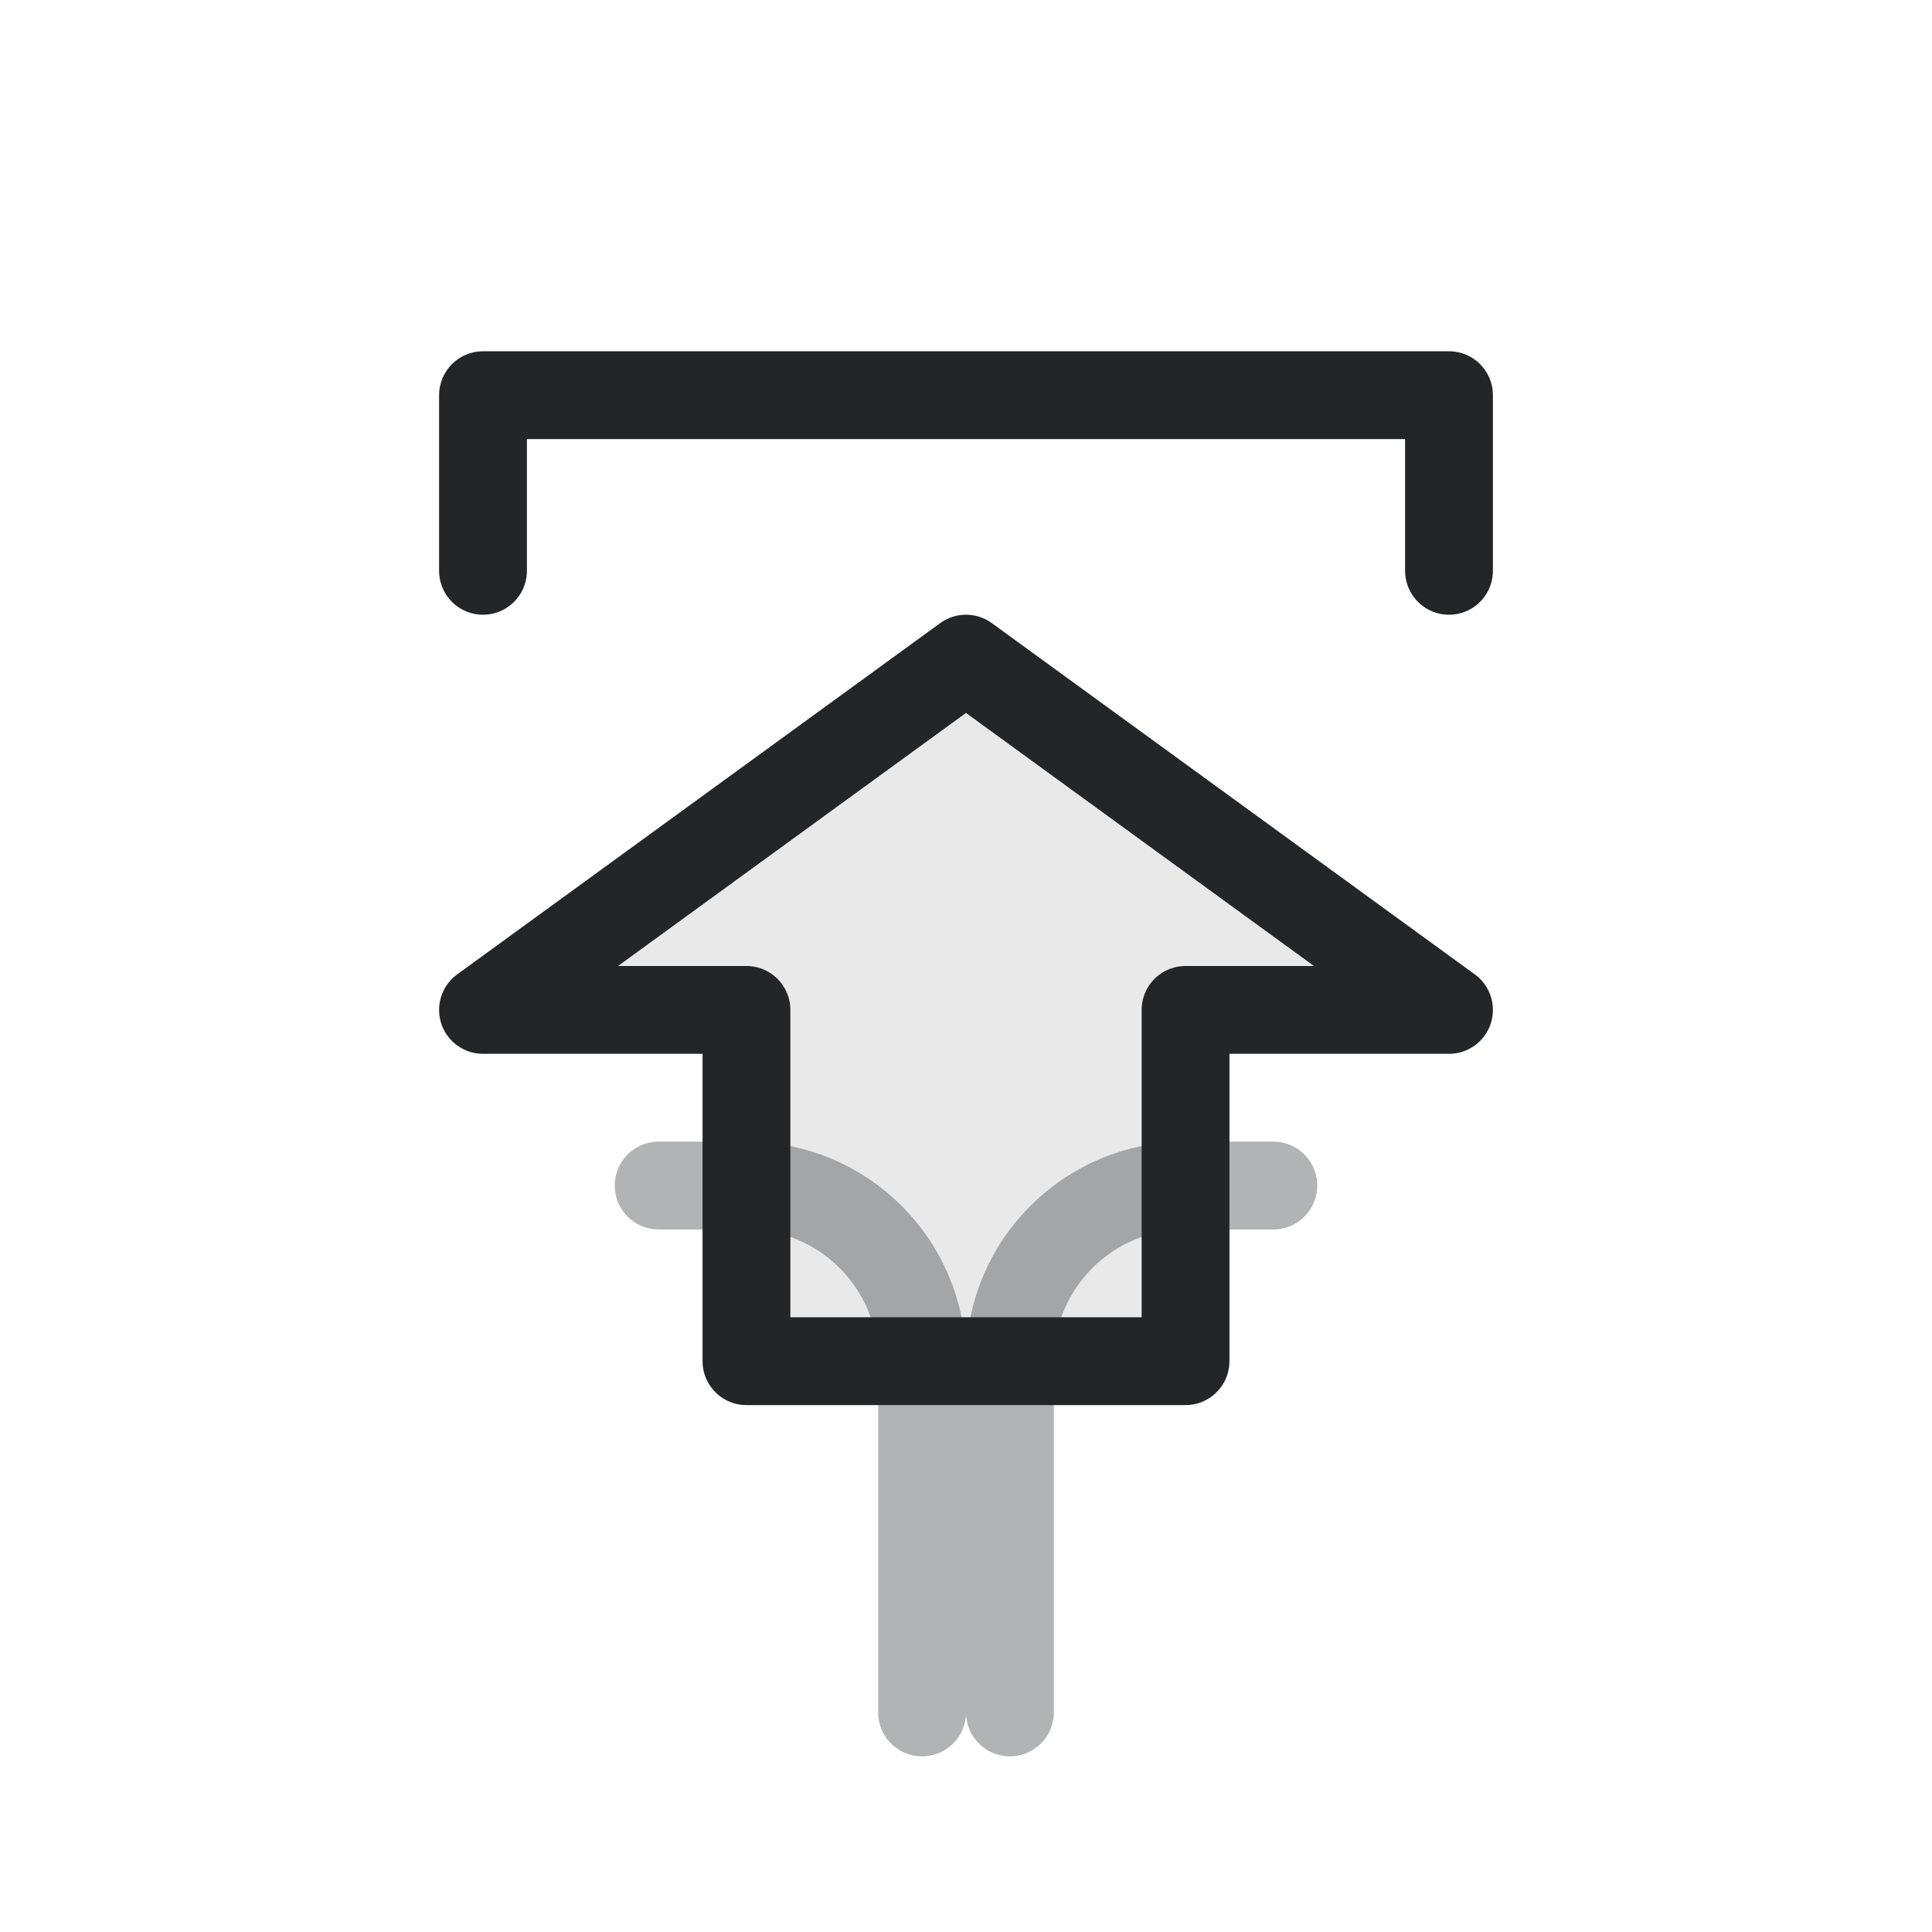
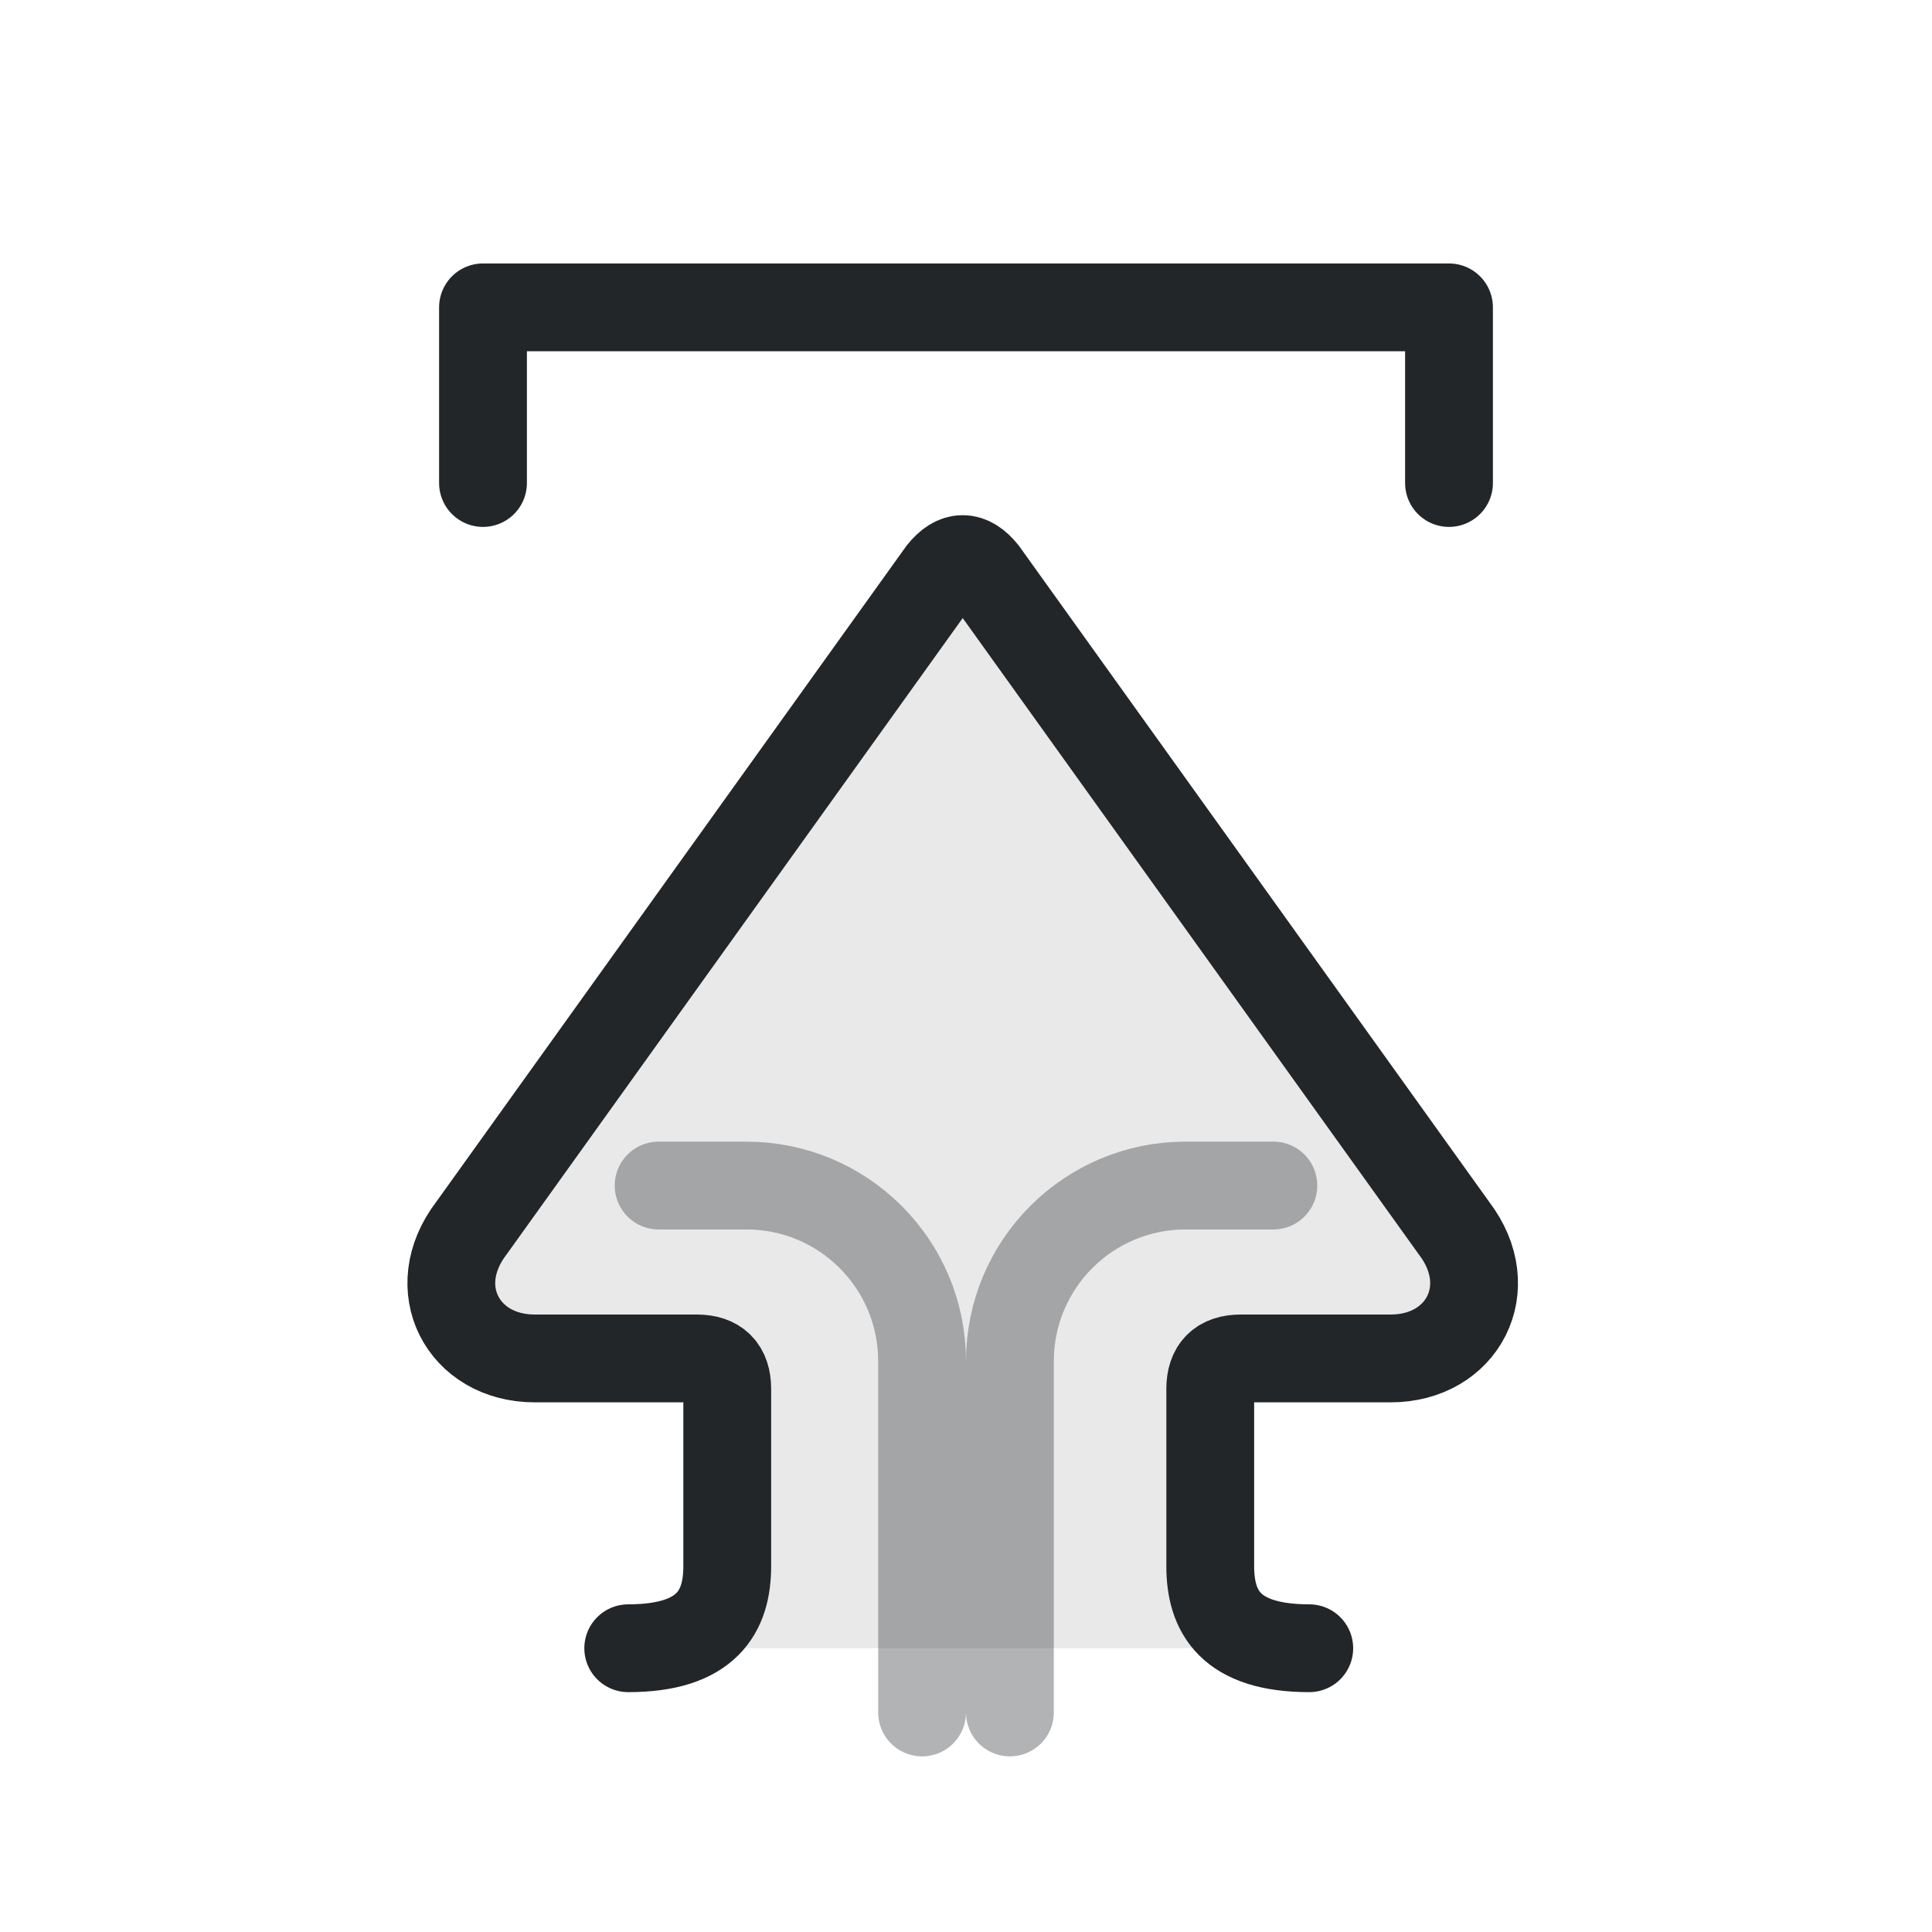
- <svg xmlns="http://www.w3.org/2000/svg" width="22" height="22" viewBox="0 0 22 22">
-   <defs>
+ <svg xmlns="http://www.w3.org/2000/svg" width="22" height="22" viewBox="0 0 22 22" version="1.1" id="svg2">
+   <defs id="defs1">
    <style id="current-color-scheme">.ColorScheme-Text{color:#232629}</style>
  </defs>
-   <g class="ColorScheme-Text" fill="none" stroke="currentColor" stroke-linecap="round" stroke-linejoin="round">
-     <path d="M5.5 6.5v-2h11v2" stroke="currentColor" class="ColorScheme-Text" />
-     <path d="M5.5 11.5 11 7.5l5.5 4h-3v4h-5v-4z" fill="currentColor" fill-opacity=".1" class="ColorScheme-Text" stroke="currentColor" />
-     <path d="M7.5 13.5h1a2 2 0 0 1 2 2v4m4-6h-1a2 2 0 0 0-2 2v4" opacity=".35" stroke="currentColor" class="ColorScheme-Text" />
+   <g transform="translate(.375 0) scale(.6875) rotate(180,15.3,15)" id="g2">
+     <g transform="matrix(0.8,0,0,0.8,3,-1)" id="g1">
+       <path class="ColorScheme-Text" d="m 27.375,22.175 c 0,-1.632 -0.761,-2.05 -1.7,-2.05 h -3.67 c -0.42,0 -0.63,0.21 -0.63,0.63 v 3.355 c 0,1.49 -1.46,2.26 -2.7,1.31 L 5.1,15.69 C 4.733,15.397 4.733,15.103 5.1,14.81 L 18.675,5.08 c 1.24,-0.95 2.7,-0.18 2.7,1.31 v 3.105 c 0,0.42 0.21,0.63 0.63,0.63 h 3.67 c 0.939,0 1.7,-0.411 1.7,-2.05" fill="currentColor" fill-opacity="0.1" stroke="currentColor" stroke-width="1.818" stroke-linecap="round" stroke-linejoin="round" transform="rotate(-90,16,16)" id="path1" />
+     </g>
  </g>
+   <path class="ColorScheme-Text" d="M5.5 5.5v-2h11v2" fill="none" stroke="currentColor" stroke-linecap="round" stroke-linejoin="round" id="path2" />
+   <path style="opacity:0.35;fill:none;fill-rule:evenodd;stroke-linecap:round;stroke-linejoin:round;paint-order:markers fill stroke" d="M7.5 13.5h1a2 2 0 0 1 2 2v4" id="path4" class="ColorScheme-Text" stroke="currentColor" />
+   <path style="opacity:0.35;fill:none;fill-rule:evenodd;stroke-linecap:round;stroke-linejoin:round;paint-order:markers fill stroke" d="M7.5 13.5h1a2 2 0 0 1 2 2v4" id="path5" transform="translate(22 0) scale(-1 1)" class="ColorScheme-Text" stroke="currentColor" />
</svg>
